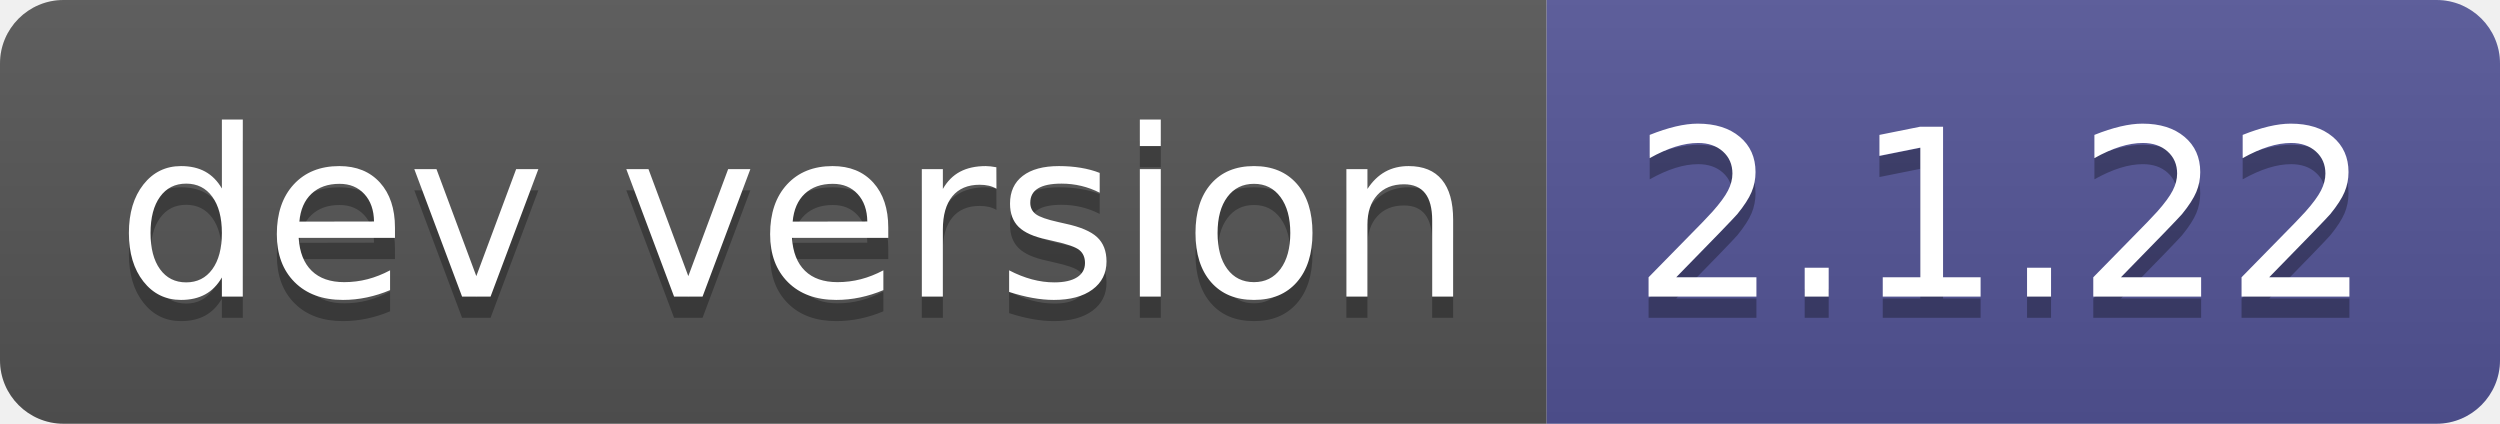
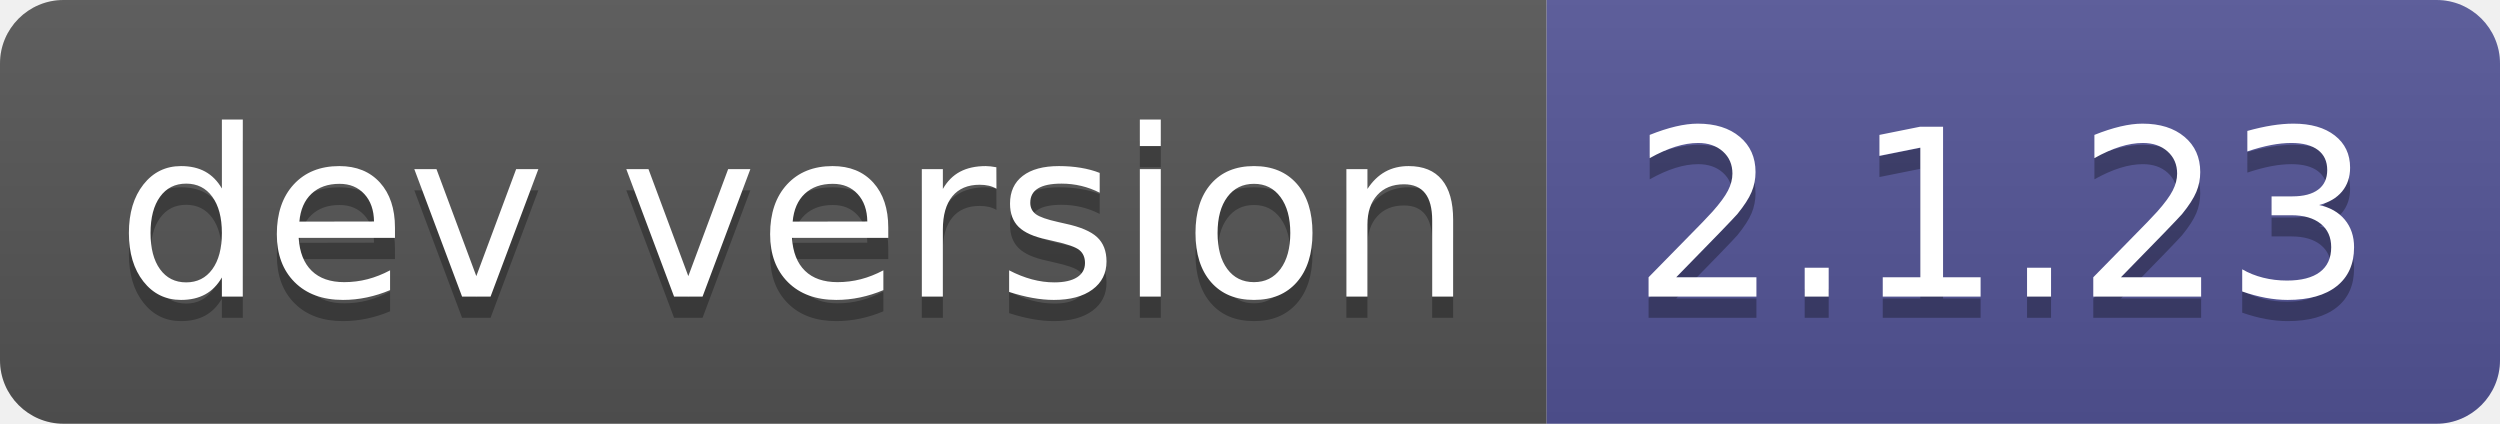
- <svg xmlns="http://www.w3.org/2000/svg" width="118" height="20" role="img" aria-label="dev version: 2.1.22">
+ <svg xmlns="http://www.w3.org/2000/svg" width="118" height="20" role="img" aria-label="dev version: 2.1.23">
  <linearGradient id="s" x2="0" y2="100%">
    <stop offset="0" stop-color="#bbb" stop-opacity=".1" />
    <stop offset="1" stop-opacity=".1" />
  </linearGradient>
  <clipPath id="r">
    <rect width="118" height="20" rx="3" fill="#fff" />
  </clipPath>
  <g clip-path="url(#r)">
    <rect width="73" height="20" fill="#555" />
    <rect x="73" width="45" height="20" fill="#535597" />
    <rect width="118" height="20" fill="url(#s)" />
  </g>
  <g fill="#fff" text-anchor="middle" font-family="Verdana,Geneva,DejaVu Sans,sans-serif" text-rendering="geometricPrecision" font-size="110">
    <text aria-hidden="true" x="375" y="150" fill="#010101" fill-opacity=".3" transform="scale(.1)" textLength="630">dev version</text>
    <text x="375" y="140" transform="scale(.1)" fill="#fff" textLength="630">dev version</text>
-     <text aria-hidden="true" x="945" y="150" fill="#010101" fill-opacity=".3" transform="scale(.1)" textLength="350">2.1.22</text>
-     <text x="945" y="140" transform="scale(.1)" fill="#fff" textLength="350">2.1.22</text>
+     <text aria-hidden="true" x="945" y="150" fill="#010101" fill-opacity=".3" transform="scale(.1)" textLength="350">2.1.23</text>
+     <text x="945" y="140" transform="scale(.1)" fill="#fff" textLength="350">2.1.23</text>
  </g>
</svg>
